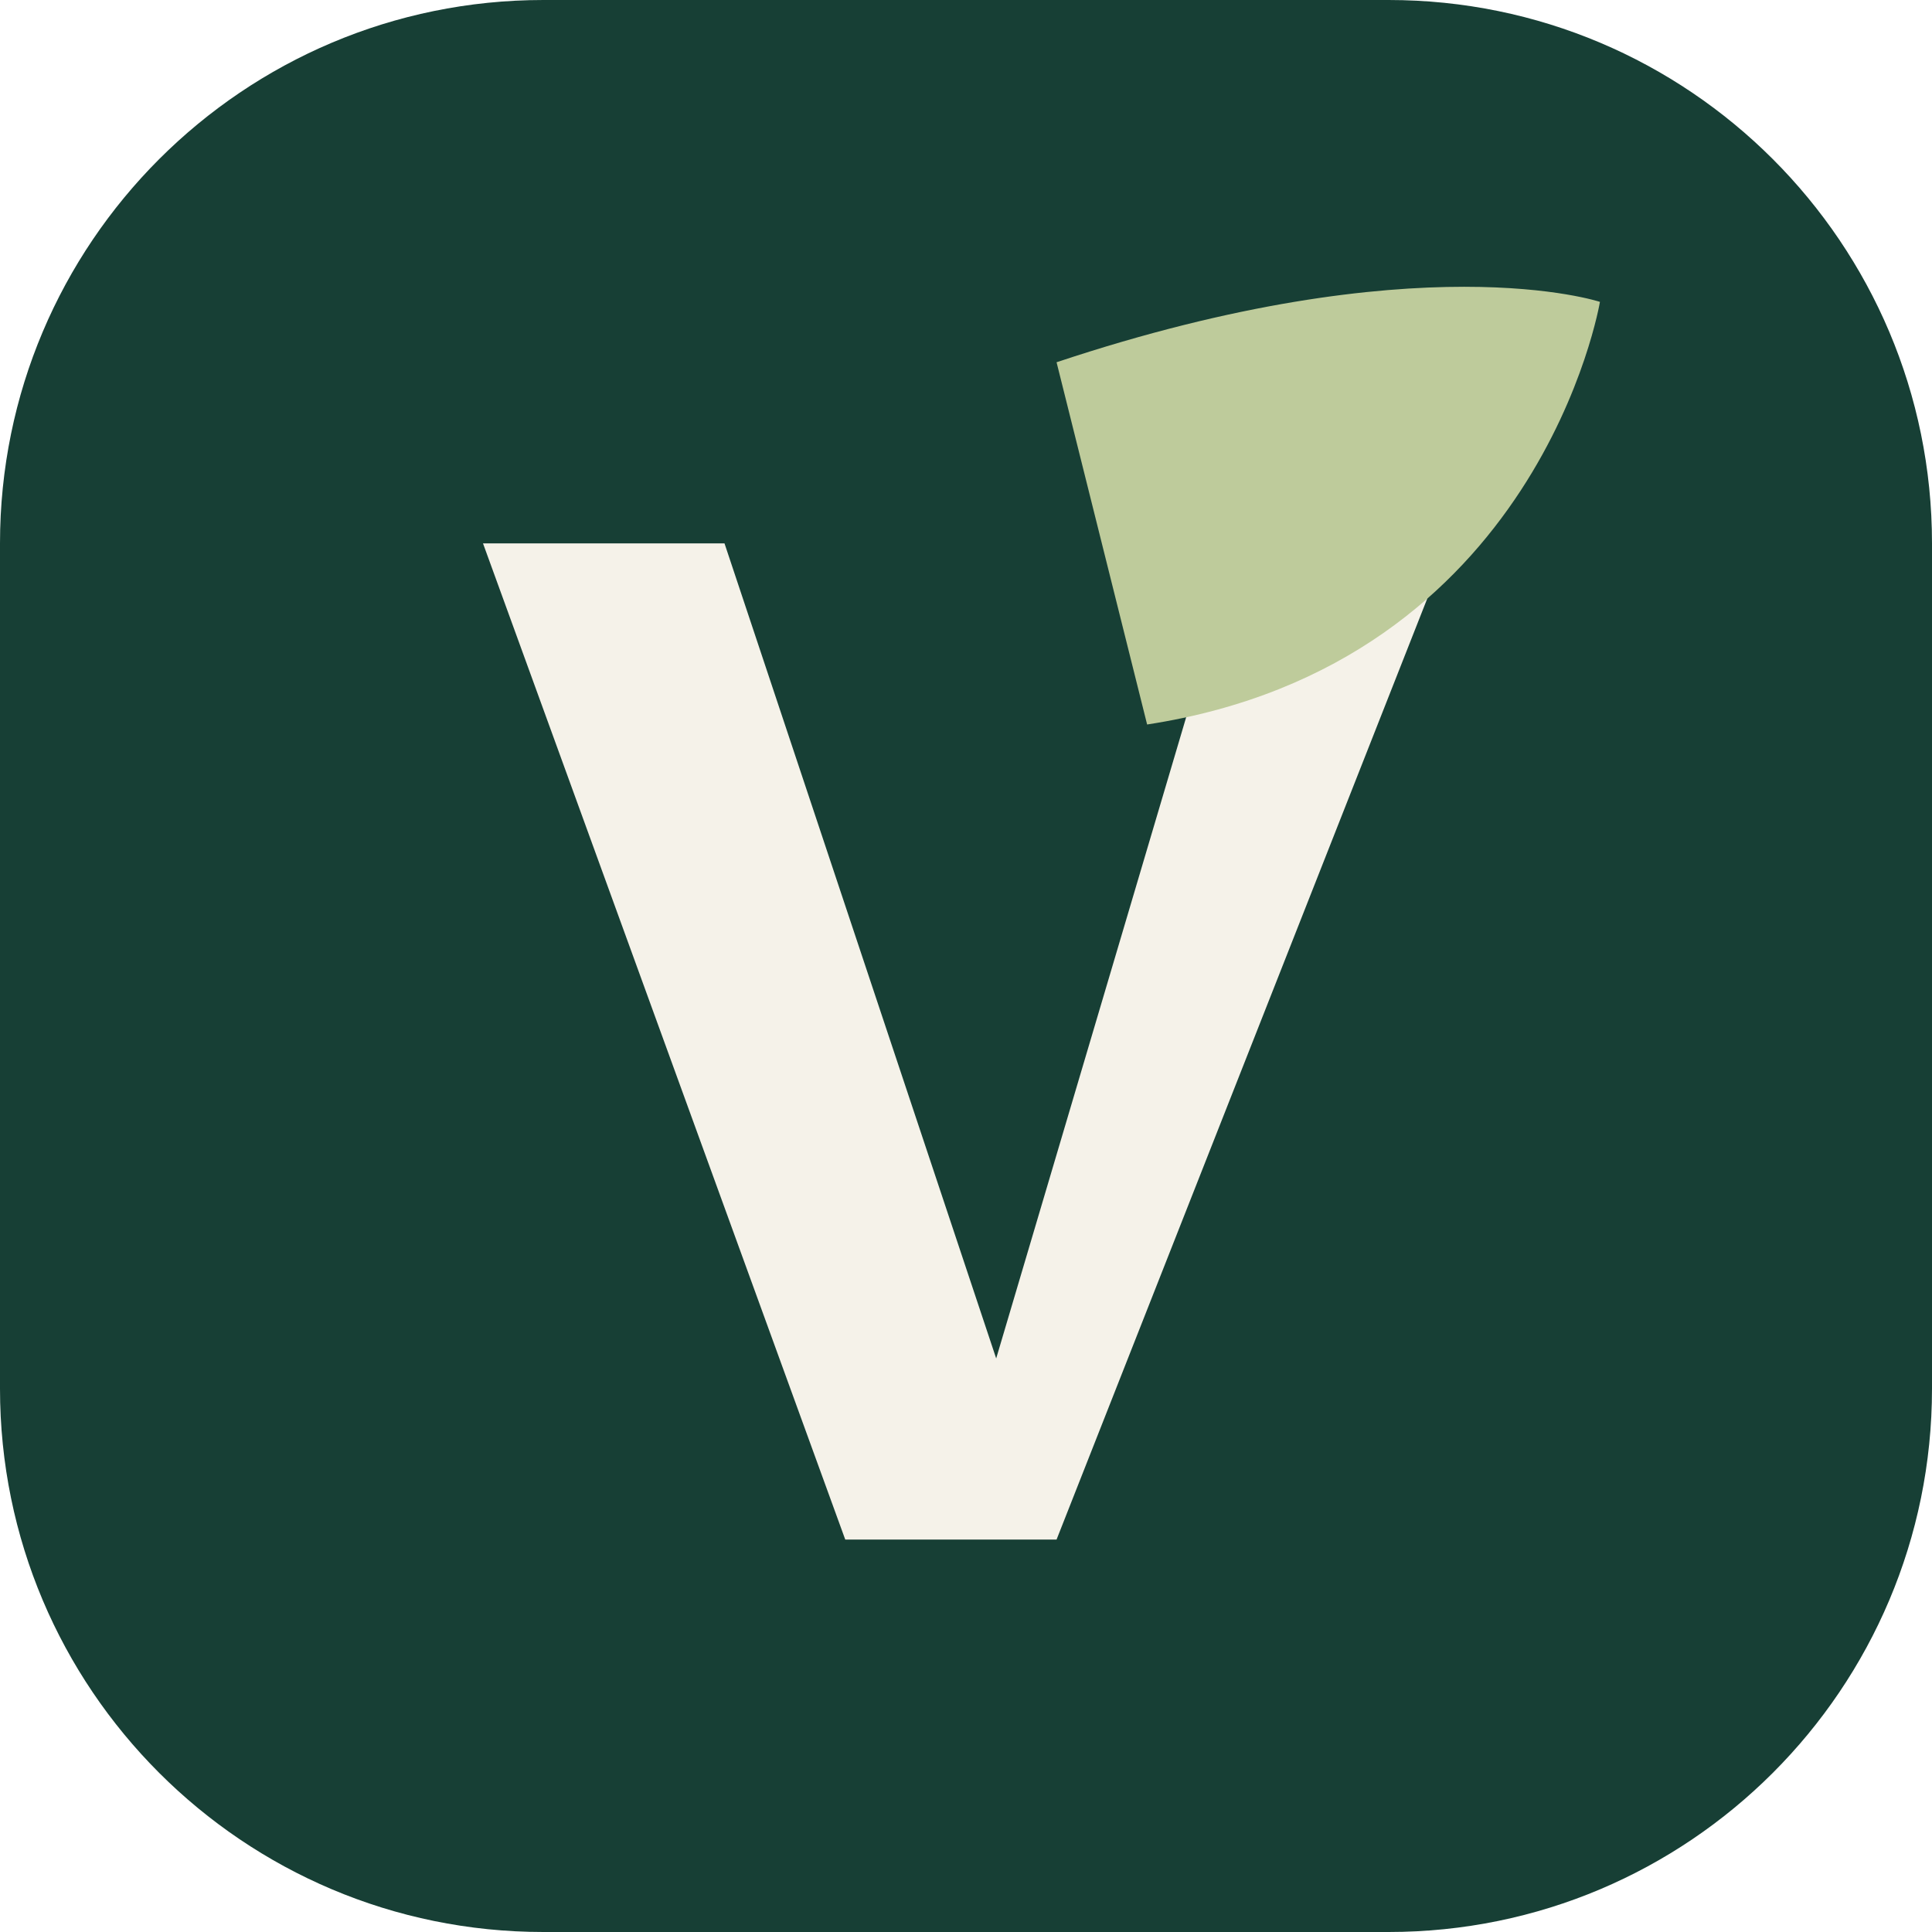
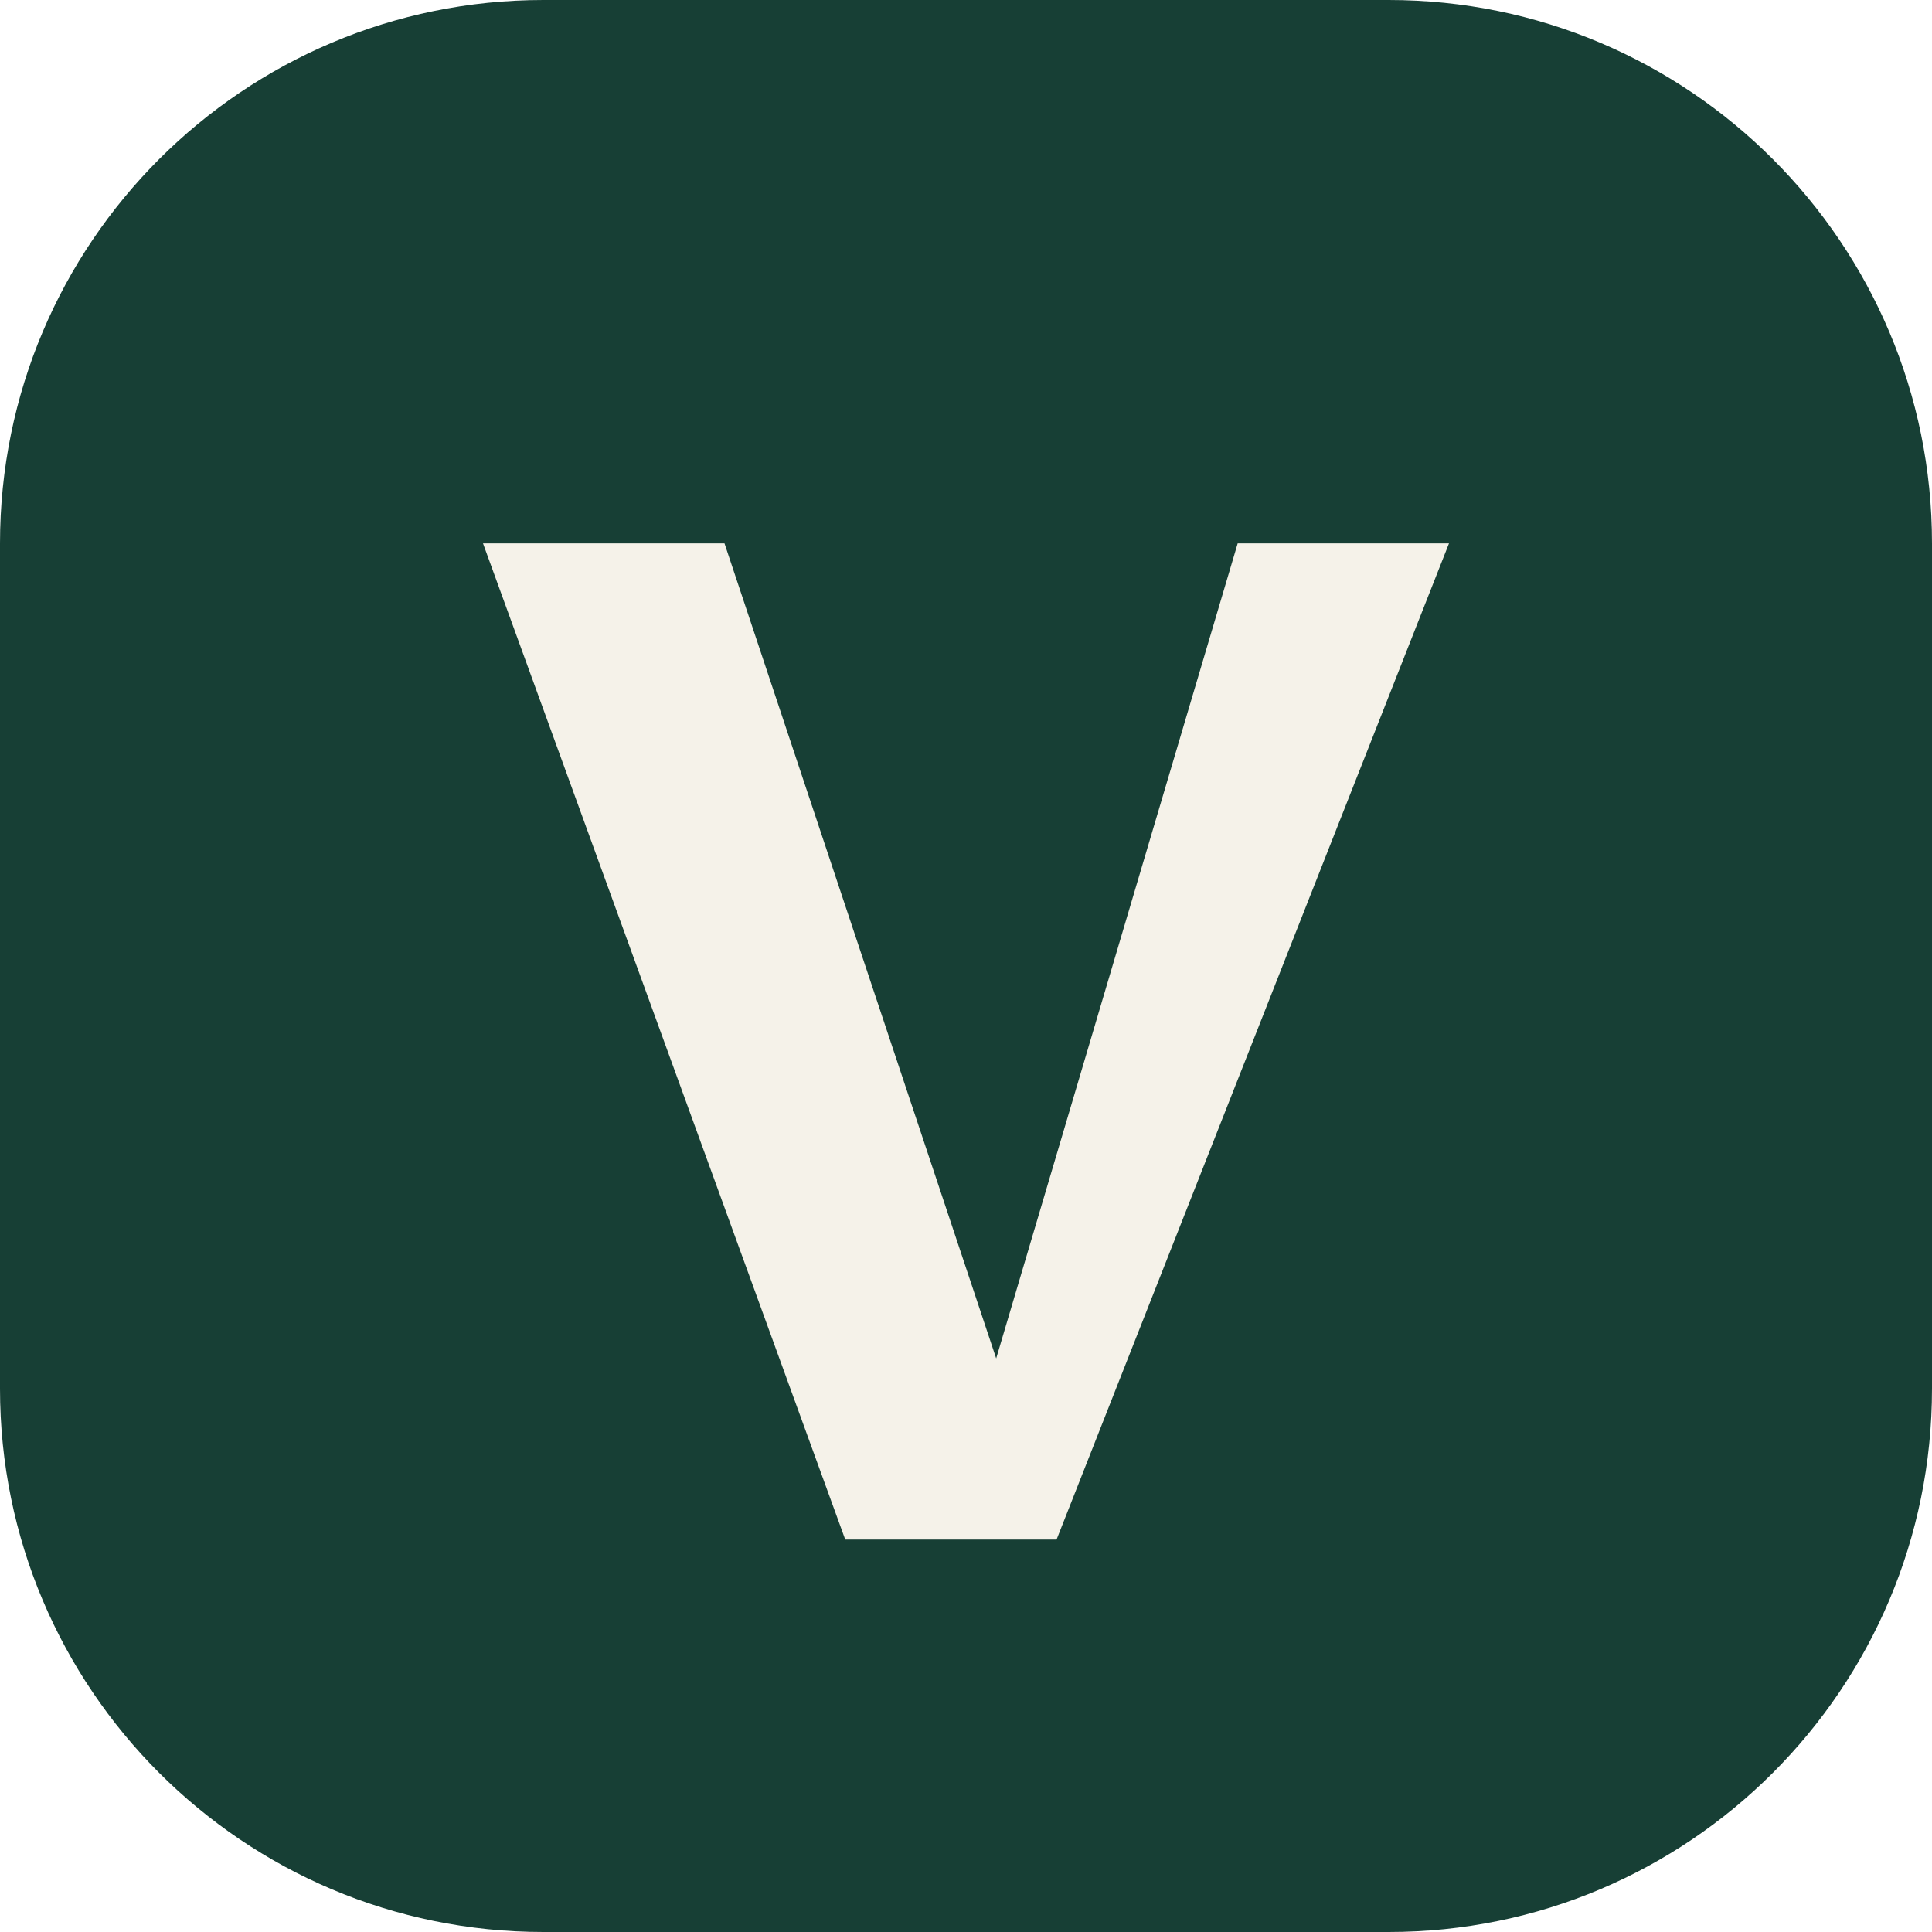
<svg xmlns="http://www.w3.org/2000/svg" viewBox="0 0 64 64">
  <rect width="64" height="64" rx="18" fill="#173f35" />
  <path d="M16 18h8l9 27 8-27h7L35 51h-7z" fill="#f5f2e9" />
-   <path d="M35 12c12-4 18-2 18-2s-2 12-15 14" fill="#becb9b" />
</svg>
